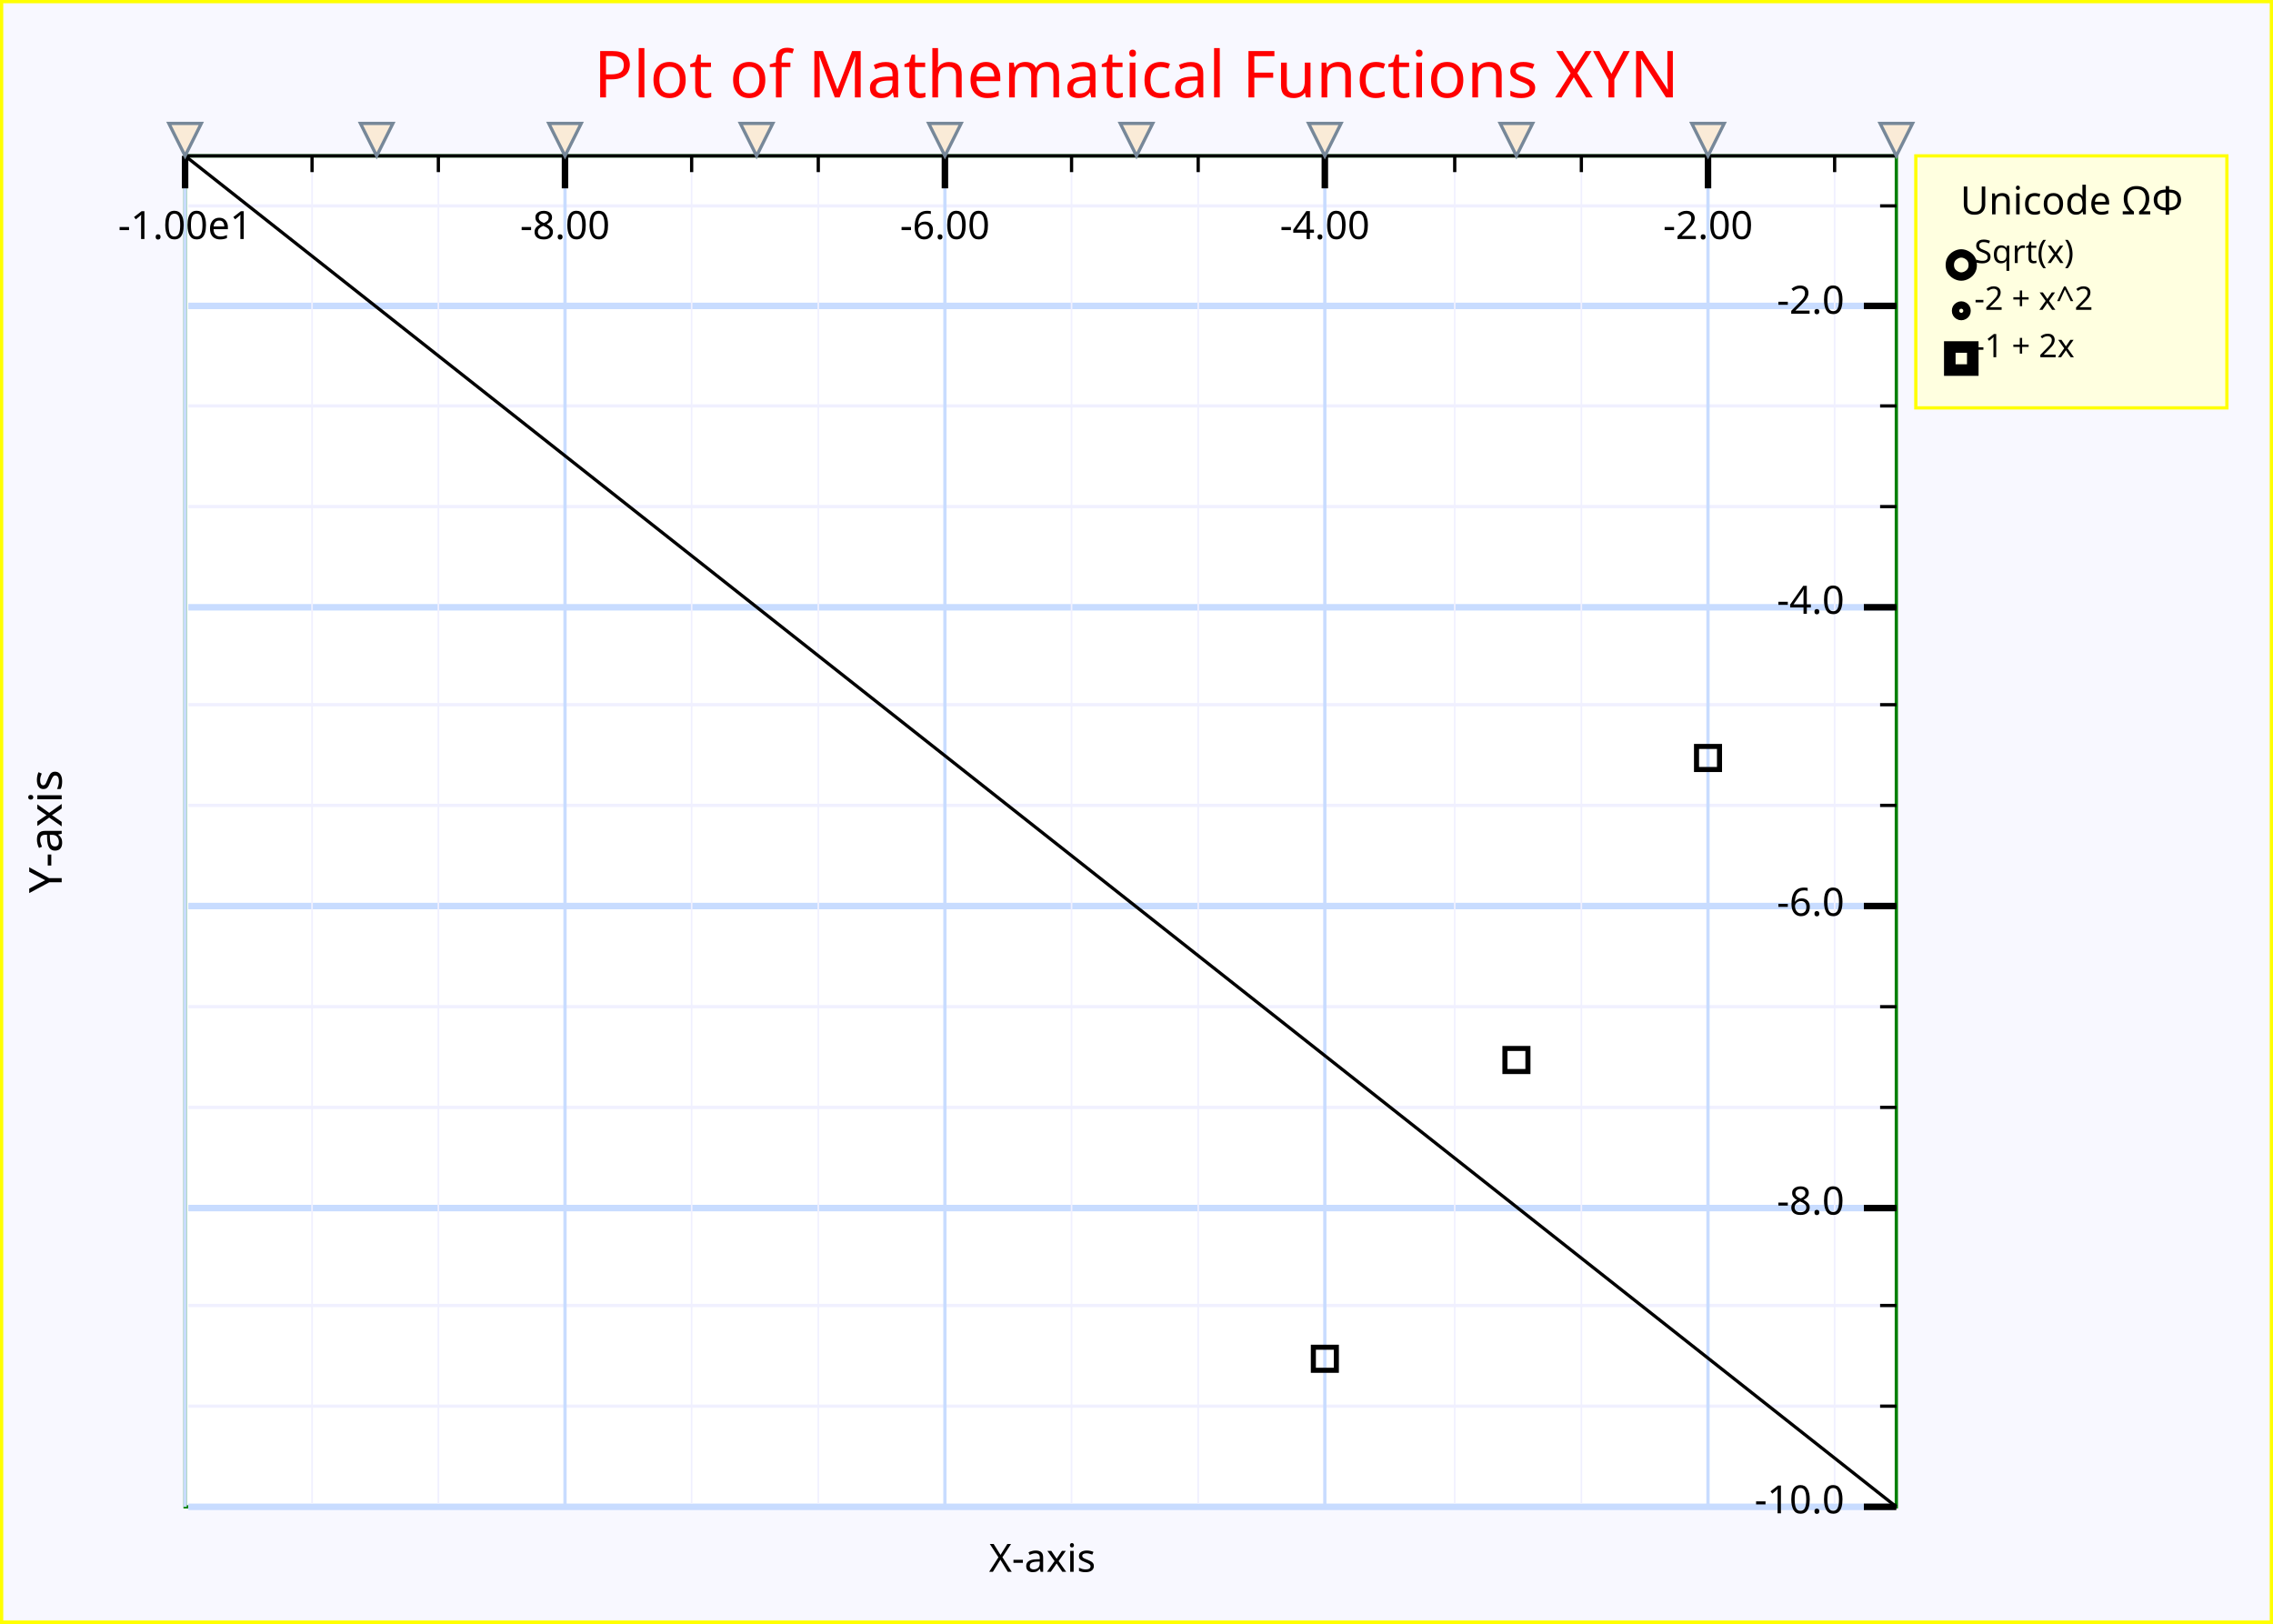
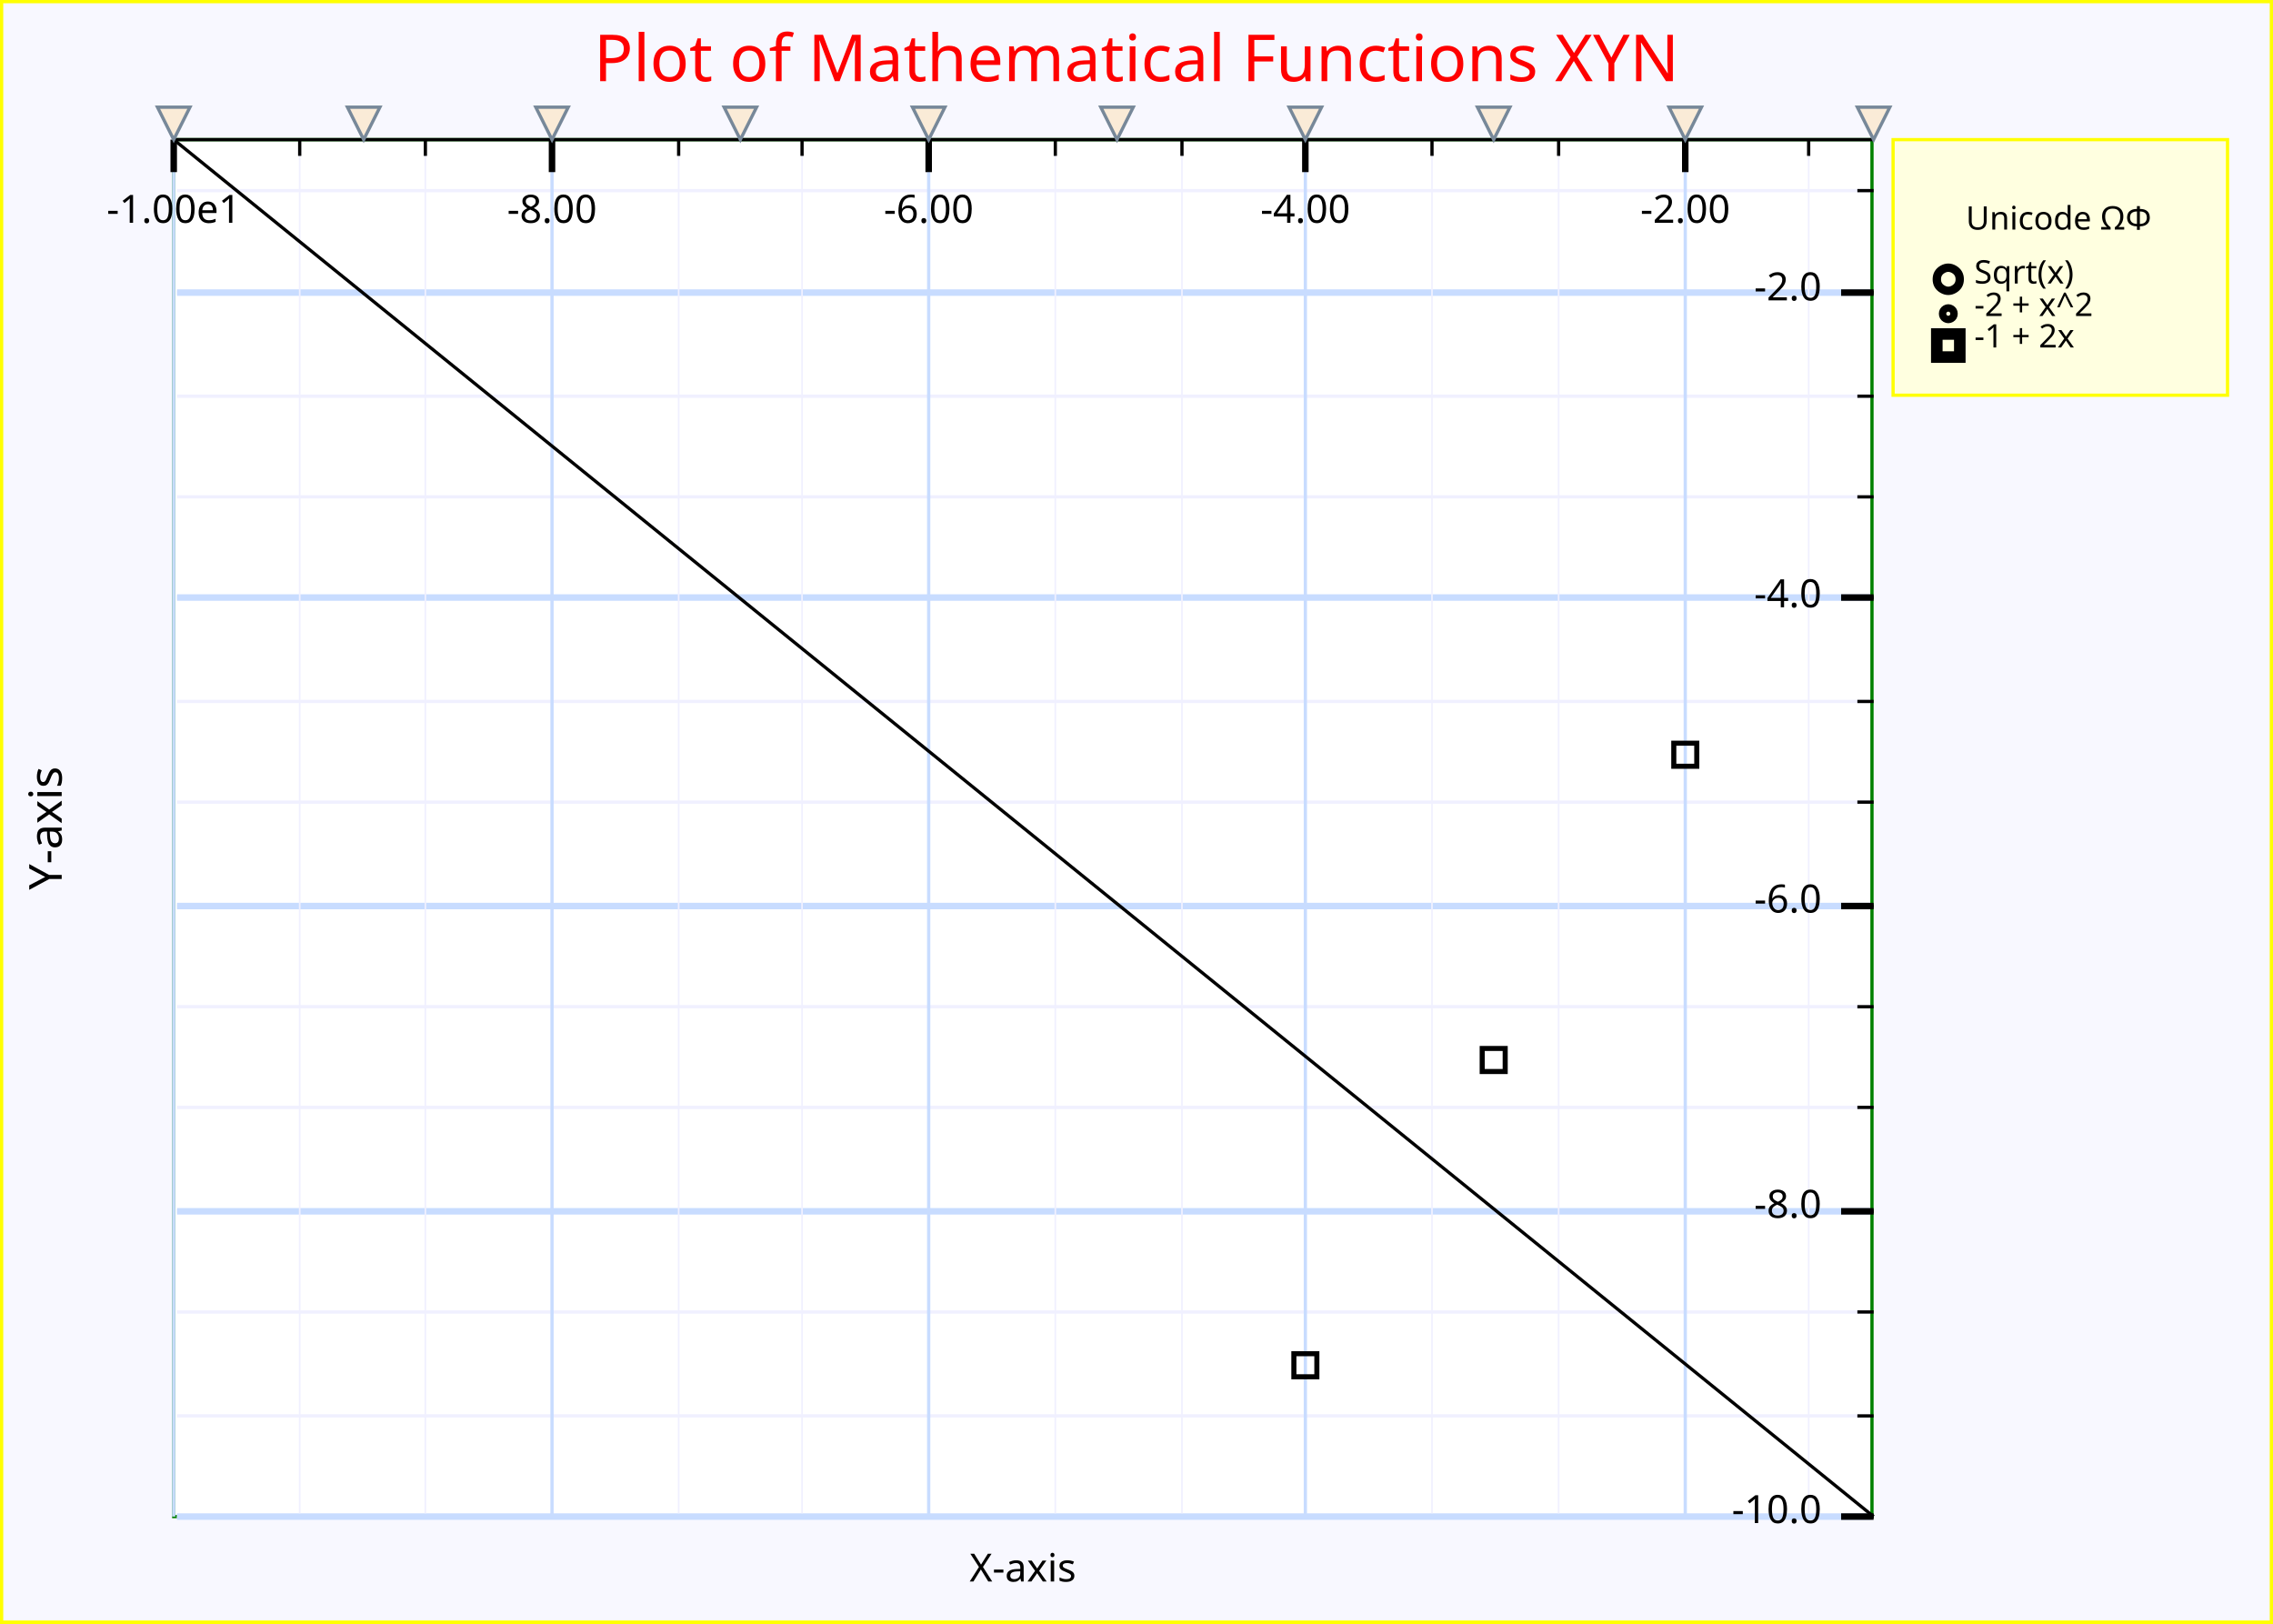
<svg xmlns="http://www.w3.org/2000/svg" width="700" height="500" version="1.1">
  <clipPath id="plot_window">
-     <rect x="58" y="49" width="525" height="414" />
+     <rect x="54.5" y="44" width="521" height="422" />
  </clipPath>
  <g id="imageBackground" stroke="rgb(255,255,0)" fill="rgb(248,248,255)" stroke-width="2">
    <rect x="0" y="0" width="700" height="500" />
  </g>
  <g id="plotBackground" stroke="rgb(0,128,0)" fill="rgb(255,255,255)" stroke-width="1">
-     <rect x="57" y="48" width="527" height="416" />
+     <rect x="53.5" y="43" width="523" height="424" />
  </g>
  <g id="yMinorGrid" stroke="rgb(240,240,255)" stroke-width="1">
-     <path d="M58,63.4 L583,63.4 M58,94.2 L583,94.2 M58,125 L583,125 M58,156 L583,156 M58,187 L583,187 M58,187 L583,187 M58,217 L583,217 M58,248 L583,248 M58,279 L583,279 M58,310 L583,310 M58,341 L583,341 M58,372 L583,372 M58,402 L583,402 M58,433 L583,433 M58,464 L583,464 M58,464 L583,464 " fill="none" />
+     <path d="M54.5,58.7 L576,58.7 M54.5,90.1 L576,90.1 M54.5,122 L576,122 M54.5,153 L576,153 M54.5,184 L576,184 M54.5,184 L576,184 M54.5,216 L576,216 M54.5,247 L576,247 M54.5,279 L576,279 M54.5,310 L576,310 M54.5,341 L576,341 M54.5,373 L576,373 M54.5,404 L576,404 M54.5,436 L576,436 M54.5,467 L576,467 M54.5,467 L576,467 " fill="none" />
  </g>
  <g id="yMajorGrid" stroke="rgb(200,220,255)" stroke-width="2">
-     <path d="M58,94.2 L583,94.2 M58,187 L583,187 M58,279 L583,279 M58,372 L583,372 M58,464 L583,464 " fill="none" />
+     <path d="M54.5,90.1 L576,90.1 M54.5,184 L576,184 M54.5,279 L576,279 M54.5,373 L576,373 M54.5,467 L576,467 " fill="none" />
  </g>
  <g id="xMinorGrid" stroke="rgb(240,240,255)" stroke-width="0.5">
-     <path d="M565,49 L565,463 M487,49 L487,463 M448,49 L448,463 M369,49 L369,463 M330,49 L330,463 M252,49 L252,463 M213,49 L213,463 M135,49 L135,463 M96.1,49 L96.1,463 " fill="none" />
+     <path d="M557,44 L557,466 M480,44 L480,466 M441,44 L441,466 M364,44 L364,466 M325,44 L325,466 M247,44 L247,466 M209,44 L209,466 M131,44 L131,466 M92.3,44 L92.3,466 " fill="none" />
  </g>
  <g id="xMajorGrid" stroke="rgb(200,220,255)" stroke-width="1">
-     <path d="M526,48 L526,464 M408,48 L408,464 M291,48 L291,464 M174,48 L174,464 M57,48 L57,464 " fill="none" />
+     <path d="M519,43 L519,467 M402,43 L402,467 M286,43 L286,467 M170,43 L170,467 M53.5,43 L53.5,467 " fill="none" />
  </g>
  <g id="yAxis" stroke="rgb(0,0,0)" stroke-width="1">
-     <line x1="57" y1="48" x2="584" y2="464" />
+     <line x1="53.5" y1="43" x2="577" y2="467" />
  </g>
  <g id="xAxis" stroke="rgb(0,0,0)" stroke-width="1">
-     <line x1="57" y1="48" x2="584" y2="48" />
+     <line x1="53.5" y1="43" x2="577" y2="43" />
  </g>
  <g id="yMinorTicks" stroke="rgb(0,0,0)" stroke-width="1">
-     <path d="M579,63.4 L584,63.4 M579,94.2 L584,94.2 M579,125 L584,125 M579,156 L584,156 M579,187 L584,187 M579,187 L584,187 M579,217 L584,217 M579,248 L584,248 M579,279 L584,279 M579,310 L584,310 M579,341 L584,341 M579,372 L584,372 M579,402 L584,402 M579,433 L584,433 M579,464 L584,464 M579,464 L584,464 " fill="none" />
+     <path d="M572,58.7 L577,58.7 M572,90.1 L577,90.1 M572,122 L577,122 M572,153 L577,153 M572,184 L577,184 M572,184 L577,184 M572,216 L577,216 M572,247 L577,247 M572,279 L577,279 M572,310 L577,310 M572,341 L577,341 M572,373 L577,373 M572,404 L577,404 M572,436 L577,436 M572,467 L577,467 M572,467 L577,467 " fill="none" />
  </g>
  <g id="xMinorTicks" stroke="rgb(0,0,0)" stroke-width="1">
-     <path d="M565,48 L565,53 M487,48 L487,53 M448,48 L448,53 M369,48 L369,53 M330,48 L330,53 M252,48 L252,53 M213,48 L213,53 M135,48 L135,53 M96.1,48 L96.1,53 " fill="none" />
+     <path d="M557,43 L557,48 M480,43 L480,48 M441,43 L441,48 M364,43 L364,48 M325,43 L325,48 M247,43 L247,48 M209,43 L209,48 M131,43 L131,48 M92.3,43 L92.3,48 " fill="none" />
  </g>
  <g id="yMajorTicks" stroke="rgb(0,0,0)" stroke-width="2">
-     <path d="M574,94.2 L584,94.2 M574,187 L584,187 M574,279 L584,279 M574,372 L584,372 M574,464 L584,464 " fill="none" />
+     <path d="M567,90.1 L577,90.1 M567,184 L577,184 M567,279 L577,279 M567,373 L577,373 M567,467 L577,467 " fill="none" />
  </g>
  <g id="xMajorTicks" stroke="rgb(0,0,0)" stroke-width="2">
-     <path d="M526,48 L526,58 M408,48 L408,58 M291,48 L291,58 M174,48 L174,58 M57,48 L57,58 " fill="none" />
+     <path d="M519,43 L519,53 M402,43 L402,53 M286,43 L286,53 M170,43 L170,53 M53.5,43 L53.5,53 " fill="none" />
  </g>
  <g id="xTicksValues">
-     <text x="526" y="73.6" text-anchor="middle" font-size="12" font-family="Lucida Sans Unicode">-2.00</text>
-     <text x="408" y="73.6" text-anchor="middle" font-size="12" font-family="Lucida Sans Unicode">-4.00</text>
-     <text x="291" y="73.6" text-anchor="middle" font-size="12" font-family="Lucida Sans Unicode">-6.00</text>
-     <text x="174" y="73.6" text-anchor="middle" font-size="12" font-family="Lucida Sans Unicode">-8.00</text>
-     <text x="57" y="73.6" text-anchor="middle" font-size="12" font-family="Lucida Sans Unicode">-1.00e1</text>
+     <text x="519" y="68.6" text-anchor="middle" font-size="12" font-family="Lucida Sans Unicode">-2.00</text>
+     <text x="402" y="68.6" text-anchor="middle" font-size="12" font-family="Lucida Sans Unicode">-4.00</text>
+     <text x="286" y="68.6" text-anchor="middle" font-size="12" font-family="Lucida Sans Unicode">-6.00</text>
+     <text x="170" y="68.6" text-anchor="middle" font-size="12" font-family="Lucida Sans Unicode">-8.00</text>
+     <text x="53.5" y="68.6" text-anchor="middle" font-size="12" font-family="Lucida Sans Unicode">-1.00e1</text>
  </g>
  <g id="yTicksValues">
-     <text x="568" y="96.6" text-anchor="end" font-size="12" font-family="Lucida Sans Unicode">-2.0</text>
-     <text x="568" y="189" text-anchor="end" font-size="12" font-family="Lucida Sans Unicode">-4.0</text>
-     <text x="568" y="282" text-anchor="end" font-size="12" font-family="Lucida Sans Unicode">-6.0</text>
-     <text x="568" y="374" text-anchor="end" font-size="12" font-family="Lucida Sans Unicode">-8.0</text>
-     <text x="568" y="466" text-anchor="end" font-size="12" font-family="Lucida Sans Unicode">-10.0</text>
+     <text x="561" y="92.5" text-anchor="end" font-size="12" font-family="Lucida Sans Unicode">-2.0</text>
+     <text x="561" y="187" text-anchor="end" font-size="12" font-family="Lucida Sans Unicode">-4.0</text>
+     <text x="561" y="281" text-anchor="end" font-size="12" font-family="Lucida Sans Unicode">-6.0</text>
+     <text x="561" y="375" text-anchor="end" font-size="12" font-family="Lucida Sans Unicode">-8.0</text>
+     <text x="561" y="469" text-anchor="end" font-size="12" font-family="Lucida Sans Unicode">-10.0</text>
  </g>
  <g id="yLabel">
-     <text x="19" y="256" text-anchor="middle" transform="rotate(-90 19 256 )" font-size="14" font-family="Lucida Sans Unicode">Y-axis</text>
+     <text x="19" y="255" text-anchor="middle" transform="rotate(-90 19 255 )" font-size="14" font-family="Lucida Sans Unicode">Y-axis</text>
  </g>
  <g id="xLabel">
-     <text x="321" y="484" text-anchor="middle" font-size="12" font-family="Lucida Sans Unicode">X-axis</text>
+     <text x="315" y="487" text-anchor="middle" font-size="12" font-family="Lucida Sans Unicode">X-axis</text>
  </g>
  <g id="plotLines" stroke-width="2">
    <g clip-path="url(#plot_window)" stroke="rgb(0,0,0)" stroke-width="2">
-       <path d="M57,-4.53e+03 S104,-3.82e+03 116,-3.65e+03 S162,-3.01e+03 174,-2.86e+03 S221,-2.3e+03 233,-2.17e+03 S280,-1.68e+03 291,-1.57e+03 S338,-1.15e+03 350,-1.06e+03 S397,-719 408,-645 S455,-377 467,-322 S514,-128 526,-90.7 S573,29.5 584,48 S631,94.2 643,94.2 S690,66.5 701,48 S748,-53.7 760,-90.7 S807,-266 819,-322 S865,-571 877,-645 S924,-969 936,-1.06e+03 S983,-1.46e+03 994,-1.57e+03 S1.04e+03,-2.04e+03 1.05e+03,-2.17e+03 S1.1e+03,-2.72e+03 1.11e+03,-2.86e+03 S1.16e+03,-3.48e+03 1.17e+03,-3.65e+03 S1.23e+03,-4.62e+03 1.23e+03,-4.53e+03 " fill="none" />
+       <path d="M53.5,-4.62e+03 S100,-3.9e+03 112,-3.73e+03 S158,-3.08e+03 170,-2.93e+03 S216,-2.35e+03 228,-2.22e+03 S274,-1.72e+03 286,-1.61e+03 S333,-1.18e+03 344,-1.09e+03 S391,-739 402,-664 S449,-390 460,-334 S507,-136 519,-98.3 S565,24.2 577,43 S623,90.1 635,90.1 S681,61.8 693,43 S739,-60.6 751,-98.3 S798,-277 809,-334 S856,-588 867,-664 S914,-993 925,-1.09e+03 S972,-1.49e+03 984,-1.61e+03 S1.03e+03,-2.09e+03 1.04e+03,-2.22e+03 S1.09e+03,-2.77e+03 1.1e+03,-2.93e+03 S1.15e+03,-3.56e+03 1.16e+03,-3.73e+03 S1.22e+03,-4.71e+03 1.22e+03,-4.62e+03 " fill="none" />
    </g>
  </g>
  <g id="plotPoints" clip-path="url(#plot_window)">
    <g stroke="rgb(0,0,0)" fill="rgb(255,255,0)">
-       <text x="408" y="421" text-anchor="middle" font-size="10" font-family="Lucida Sans Unicode">□</text>
-       <text x="467" y="329" text-anchor="middle" font-size="10" font-family="Lucida Sans Unicode">□</text>
-       <text x="526" y="236" text-anchor="middle" font-size="10" font-family="Lucida Sans Unicode">□</text>
+       <text x="402" y="423" text-anchor="middle" font-size="10" font-family="Lucida Sans Unicode">□</text>
+       <text x="460" y="329" text-anchor="middle" font-size="10" font-family="Lucida Sans Unicode">□</text>
+       <text x="519" y="235" text-anchor="middle" font-size="10" font-family="Lucida Sans Unicode">□</text>
    </g>
  </g>
  <g id="limitPoints" stroke="rgb(119,136,153)" fill="rgb(250,235,215)">
-     <polygon points=" 52,38 62,38 57,48" />
-     <polygon points=" 111,38 121,38 116,48" />
-     <polygon points=" 169,38 179,38 174,48" />
-     <polygon points=" 228,38 238,38 233,48" />
-     <polygon points=" 286,38 296,38 291,48" />
-     <polygon points=" 345,38 355,38 350,48" />
-     <polygon points=" 403,38 413,38 408,48" />
-     <polygon points=" 462,38 472,38 467,48" />
-     <polygon points=" 521,38 531,38 526,48" />
-     <polygon points=" 579,38 589,38 584,48" />
+     <polygon points=" 48.5,33 58.5,33 53.5,43" />
+     <polygon points=" 107,33 117,33 112,43" />
+     <polygon points=" 165,33 175,33 170,43" />
+     <polygon points=" 223,33 233,33 228,43" />
+     <polygon points=" 281,33 291,33 286,43" />
+     <polygon points=" 339,33 349,33 344,43" />
+     <polygon points=" 397,33 407,33 402,43" />
+     <polygon points=" 455,33 465,33 460,43" />
+     <polygon points=" 514,33 524,33 519,43" />
+     <polygon points=" 572,33 582,33 577,43" />
  </g>
  <g id="legendBackground" stroke="rgb(255,255,0)" fill="rgb(255,255,224)" stroke-width="1">
-     <rect x="590" y="48" width="95.8" height="77.6" />
+     <rect x="583" y="43" width="103" height="78.7" />
  </g>
  <g id="legendPoints">
    <g stroke="rgb(0,0,0)" fill="rgb(255,0,0)" stroke-width="2">
-       <text x="604" y="84.2" text-anchor="middle" font-size="10" font-family="Lucida Sans Unicode">○</text>
+       <text x="600" y="88.6" text-anchor="middle" font-size="10" font-family="Lucida Sans Unicode">○</text>
    </g>
    <g stroke="rgb(0,0,0)" fill="rgb(255,165,0)" stroke-width="2">
-       <text x="604" y="97" text-anchor="middle" font-size="5" font-family="Lucida Sans Unicode">○</text>
+       <text x="600" y="97.9" text-anchor="middle" font-size="5" font-family="Lucida Sans Unicode">○</text>
    </g>
    <g stroke="rgb(0,0,0)" fill="rgb(255,255,0)" stroke-width="3">
-       <text x="604" y="113" text-anchor="middle" font-size="10" font-family="Lucida Sans Unicode">□</text>
+       <text x="600" y="109" text-anchor="middle" font-size="10" font-family="Lucida Sans Unicode">□</text>
    </g>
  </g>
  <g id="legendText">
-     <text x="638" y="66" text-anchor="middle" font-family="Lucida Sans Unicode" font-weight="normal">Unicode ΩΦ</text>
-     <text x="608" y="81" font-size="10" font-family="Lucida Sans Unicode" font-weight="normal">Sqrt(x)</text>
-     <text x="608" y="95.4" font-size="10" font-family="Lucida Sans Unicode" font-weight="normal">-2 + x^2</text>
-     <text x="608" y="110" font-size="10" font-family="Lucida Sans Unicode" font-weight="normal">-1 + 2x</text>
+     <text x="634" y="70.7" text-anchor="middle" font-size="10" font-family="Lucida Sans Unicode" font-weight="normal">Unicode ΩΦ</text>
+     <text x="608" y="87.3" font-size="10" font-family="Lucida Sans Unicode" font-weight="normal">Sqrt(x)</text>
+     <text x="608" y="97.3" font-size="10" font-family="Lucida Sans Unicode" font-weight="normal">-2 + x^2</text>
+     <text x="608" y="107" font-size="10" font-family="Lucida Sans Unicode" font-weight="normal">-1 + 2x</text>
  </g>
  <g id="title" fill="rgb(255,0,0)">
-     <text x="350" y="30" text-anchor="middle" font-size="20" font-family="Lucida Sans Unicode" font-weight="normal">Plot of Mathematical Functions XYN</text>
+     <text x="350" y="25" text-anchor="middle" font-size="20" font-family="Lucida Sans Unicode" font-weight="normal">Plot of Mathematical Functions XYN</text>
  </g>
  <g id="plotXValues" />
  <g id="plotYValues" />
</svg>
